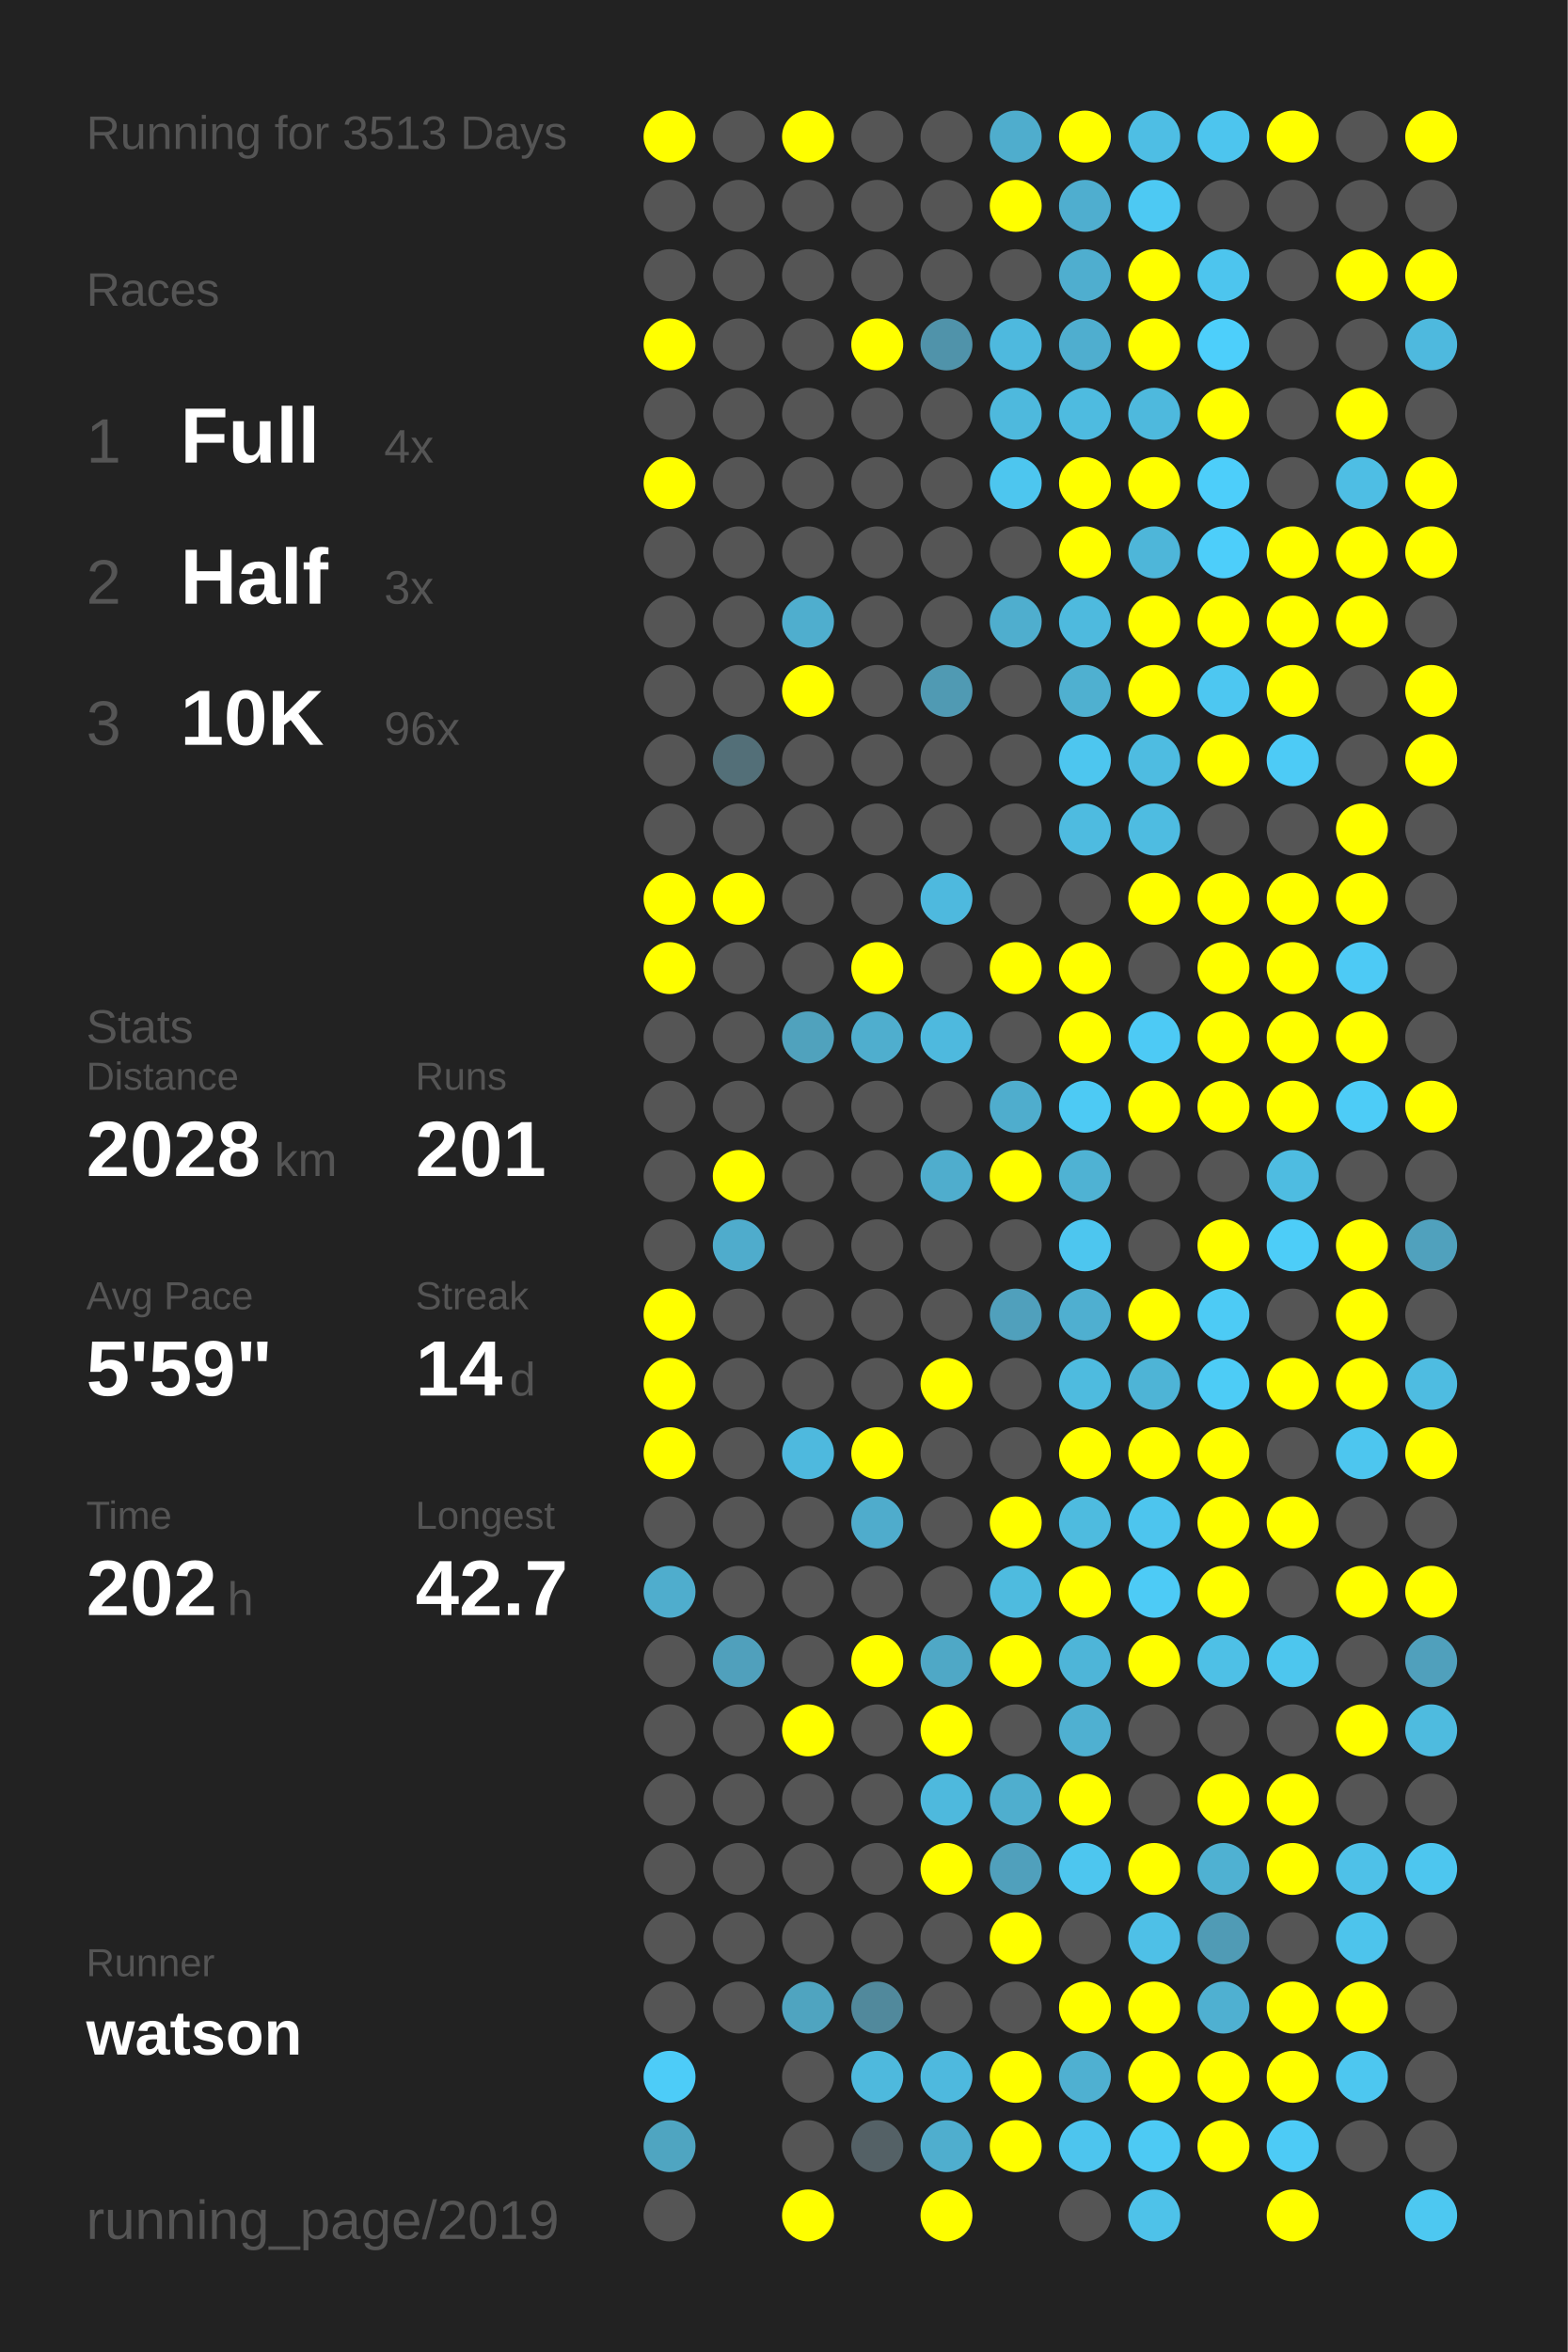
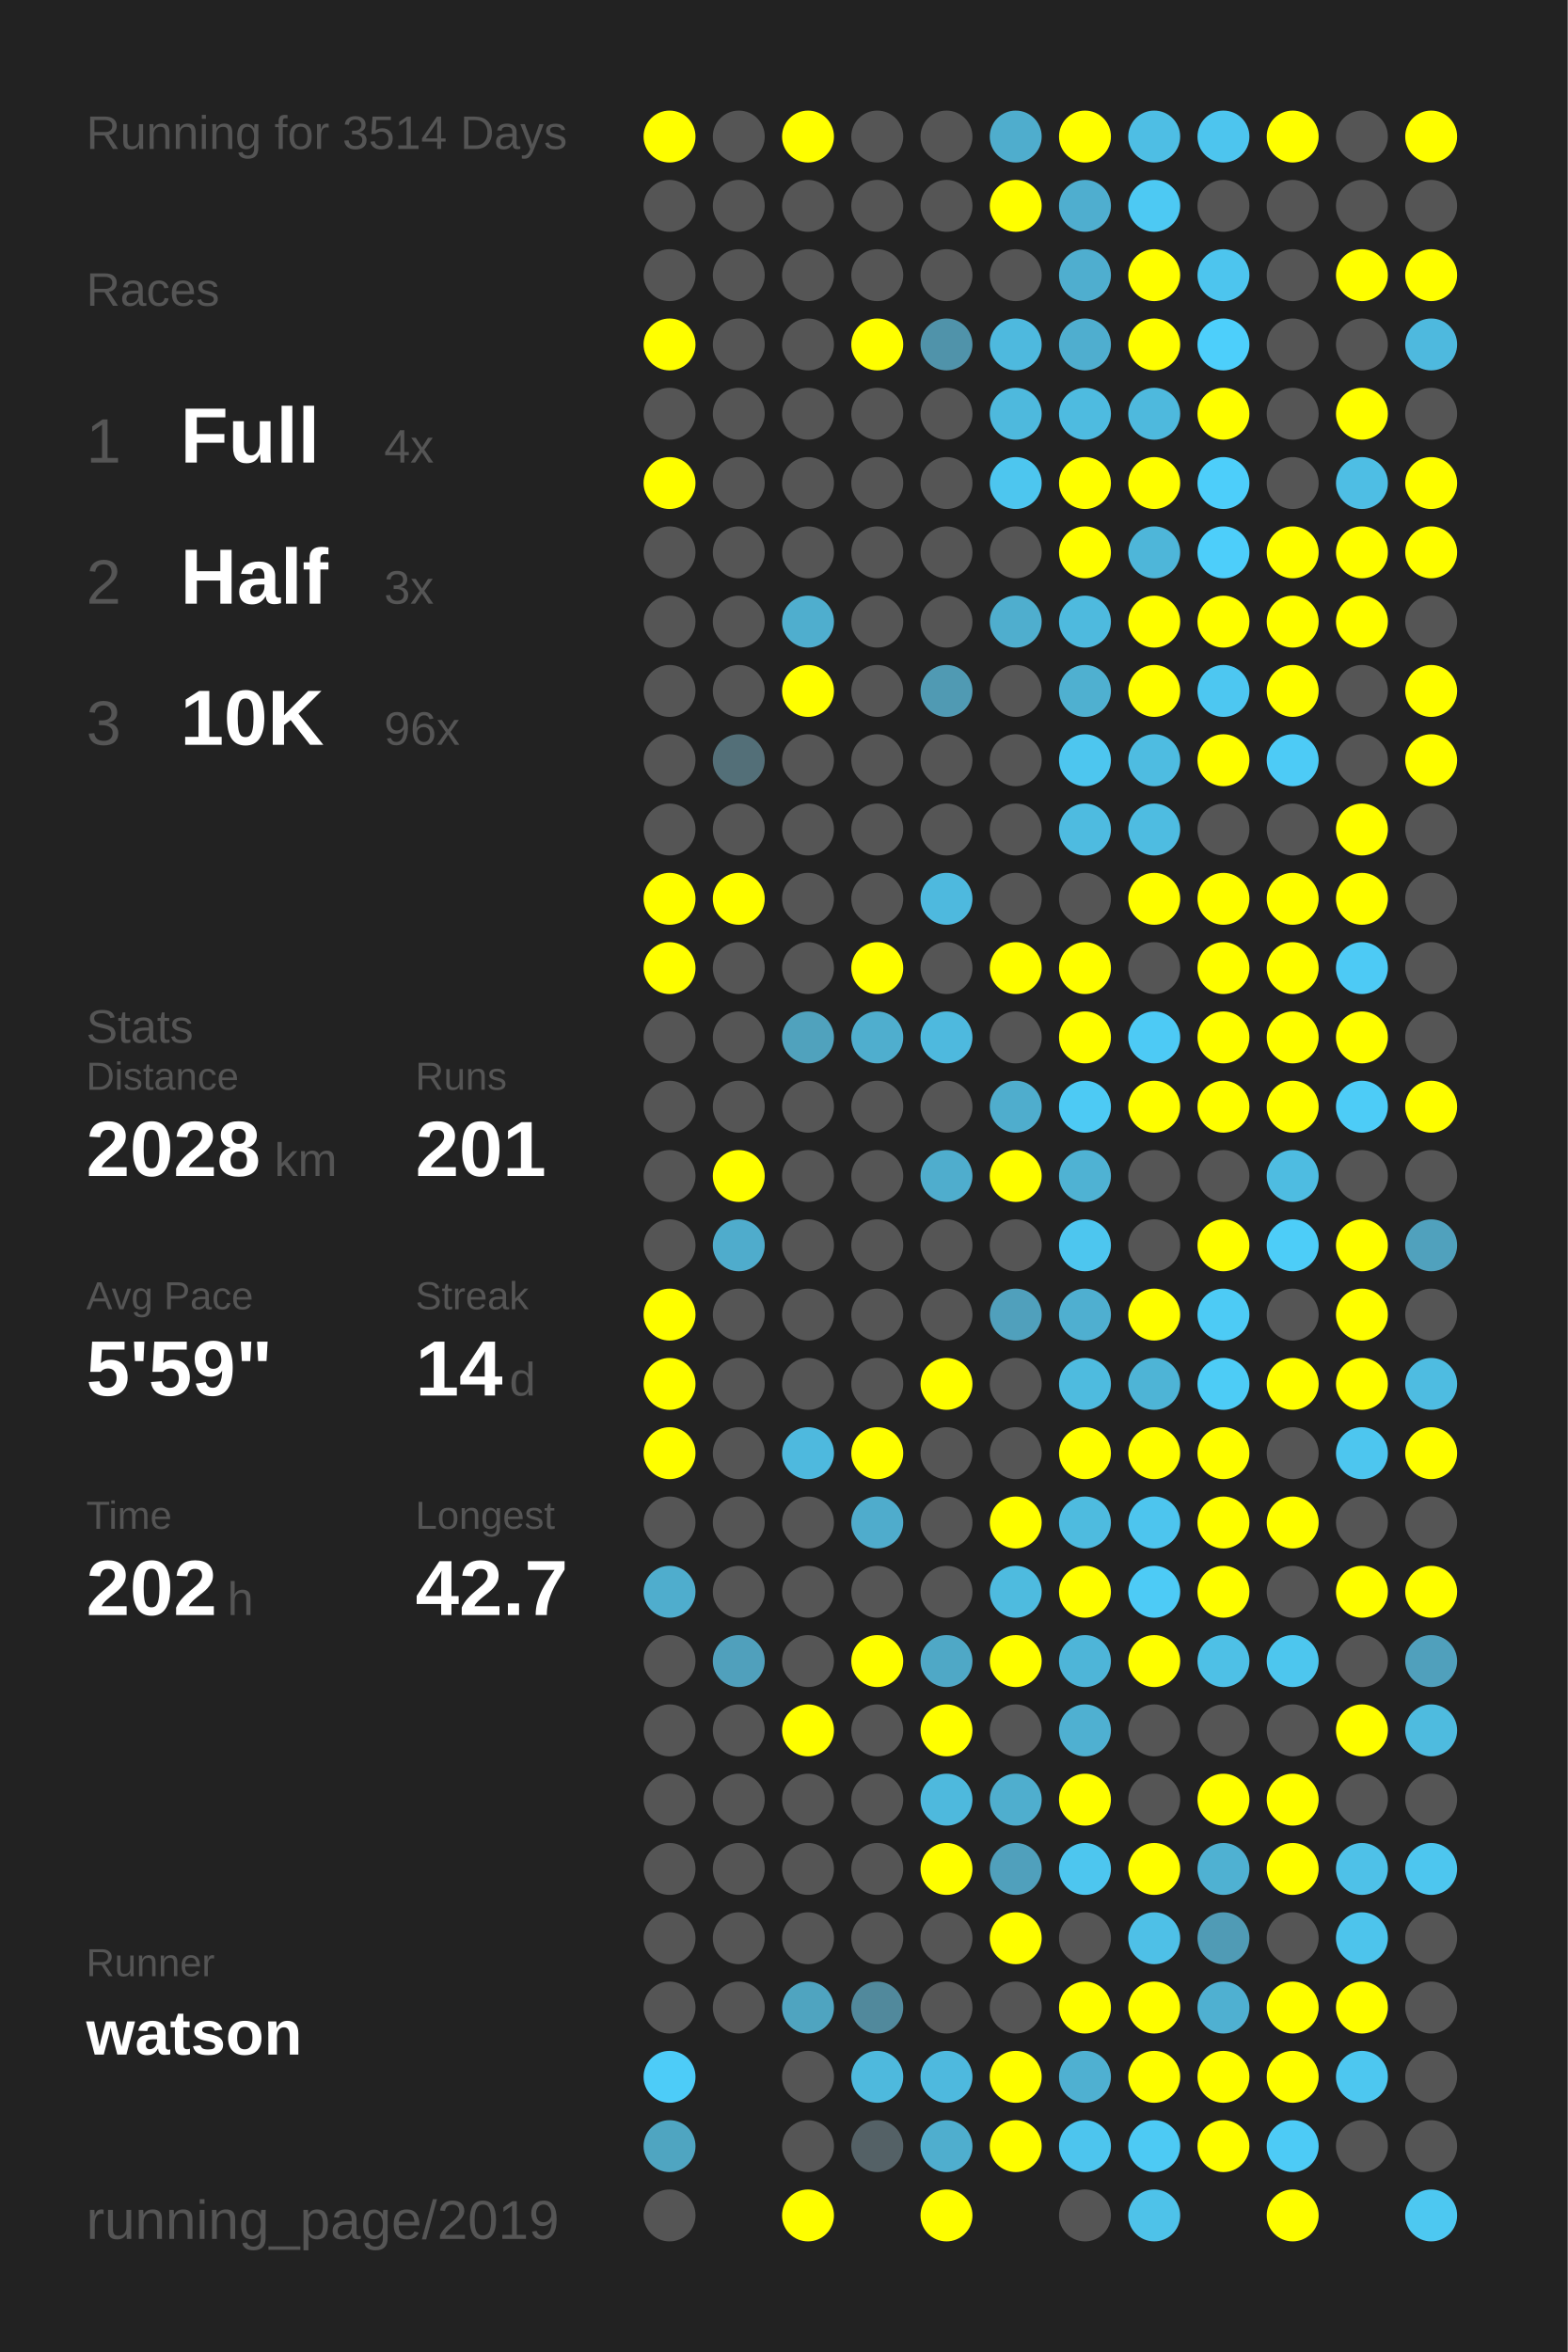
<svg xmlns="http://www.w3.org/2000/svg" baseProfile="full" height="300mm" version="1.1" viewBox="0,0,200,300" width="200mm">
  <defs />
  <rect fill="#222222" height="300" width="200" x="0" y="0" />
-   <text fill="#555555" style="font-size:6px; font-family:Arial;" x="11" y="19">Running for 3513 Days</text>
+   <text fill="#555555" style="font-size:6px; font-family:Arial;" x="11" y="19">Running for 3514 Days</text>
  <text fill="#555555" style="font-size:6px; font-family:Arial;" x="11" y="39">Races</text>
  <text fill="#555555" style="font-size:8px; font-family:Arial;" x="11" y="59">1</text>
  <text fill="#FFFFFF" style="font-size:10px; font-family:Arial; font-weight:bold;" x="23" y="59">Full</text>
  <text fill="#555555" style="font-size:6px; font-family:Arial;" x="49" y="59">4x</text>
  <text fill="#555555" style="font-size:8px; font-family:Arial;" x="11" y="77">2</text>
  <text fill="#FFFFFF" style="font-size:10px; font-family:Arial; font-weight:bold;" x="23" y="77">Half</text>
  <text fill="#555555" style="font-size:6px; font-family:Arial;" x="49" y="77">3x</text>
  <text fill="#555555" style="font-size:8px; font-family:Arial;" x="11" y="95">3</text>
  <text fill="#FFFFFF" style="font-size:10px; font-family:Arial; font-weight:bold;" x="23" y="95">10K</text>
  <text fill="#555555" style="font-size:6px; font-family:Arial;" x="49" y="95">96x</text>
  <text fill="#555555" style="font-size:6px; font-family:Arial;" x="11" y="133">Stats</text>
  <text fill="#555555" style="font-size:5px; font-family:Arial;" x="11" y="139">Distance</text>
  <text fill="#FFFFFF" style="font-size:10px; font-family:Arial; font-weight:bold;" x="11" y="150">2028</text>
  <text fill="#555555" style="font-size:6px; font-family:Arial;" x="35" y="150">km</text>
  <text fill="#555555" style="font-size:5px; font-family:Arial;" x="53" y="139">Runs</text>
  <text fill="#FFFFFF" style="font-size:10px; font-family:Arial; font-weight:bold;" x="53" y="150">201</text>
  <text fill="#555555" style="font-size:5px; font-family:Arial;" x="11" y="167">Avg Pace</text>
  <text fill="#FFFFFF" style="font-size:10px; font-family:Arial; font-weight:bold;" x="11" y="178">5'59"</text>
  <text fill="#555555" style="font-size:5px; font-family:Arial;" x="53" y="167">Streak</text>
  <text fill="#FFFFFF" style="font-size:10px; font-family:Arial; font-weight:bold;" x="53" y="178">14</text>
  <text fill="#555555" style="font-size:6px; font-family:Arial;" x="65" y="178">d</text>
  <text fill="#555555" style="font-size:5px; font-family:Arial;" x="11" y="195">Time</text>
  <text fill="#FFFFFF" style="font-size:10px; font-family:Arial; font-weight:bold;" x="11" y="206">202</text>
  <text fill="#555555" style="font-size:6px; font-family:Arial;" x="29" y="206">h</text>
  <text fill="#555555" style="font-size:5px; font-family:Arial;" x="53" y="195">Longest</text>
  <text fill="#FFFFFF" style="font-size:10px; font-family:Arial; font-weight:bold;" x="53" y="206">42.7</text>
  <text fill="#555555" style="font-size:5px; font-family:Arial;" x="11" y="252.065">Runner</text>
  <text fill="#FFFFFF" style="font-size:8px; font-family:Arial; font-weight:bold;" x="11" y="262.065">watson</text>
  <text fill="#555555" style="font-size:7px; font-family:Arial;" x="11" y="285.581">running_page/2019</text>
  <circle cx="85.417" cy="17.419" fill="#FFFF00" r="3.312" />
  <circle cx="85.417" cy="26.258" fill="#555555" r="3.312" />
  <circle cx="85.417" cy="35.097" fill="#555555" r="3.312" />
  <circle cx="85.417" cy="43.935" fill="#FFFF00" r="3.312" />
  <circle cx="85.417" cy="52.774" fill="#555555" r="3.312" />
  <circle cx="85.417" cy="61.613" fill="#FFFF00" r="3.312" />
  <circle cx="85.417" cy="70.452" fill="#555555" r="3.312" />
  <circle cx="85.417" cy="79.29" fill="#555555" r="3.312" />
  <circle cx="85.417" cy="88.129" fill="#555555" r="3.312" />
  <circle cx="85.417" cy="96.968" fill="#555555" r="3.312" />
  <circle cx="85.417" cy="105.806" fill="#555555" r="3.312" />
  <circle cx="85.417" cy="114.645" fill="#FFFF00" r="3.312" />
  <circle cx="85.417" cy="123.484" fill="#FFFF00" r="3.312" />
  <circle cx="85.417" cy="132.323" fill="#555555" r="3.312" />
  <circle cx="85.417" cy="141.161" fill="#555555" r="3.312" />
  <circle cx="85.417" cy="150" fill="#555555" r="3.312" />
  <circle cx="85.417" cy="158.839" fill="#555555" r="3.312" />
  <circle cx="85.417" cy="167.677" fill="#FFFF00" r="3.312" />
  <circle cx="85.417" cy="176.516" fill="#FFFF00" r="3.312" />
  <circle cx="85.417" cy="185.355" fill="#FFFF00" r="3.312" />
  <circle cx="85.417" cy="194.194" fill="#555555" r="3.312" />
  <circle cx="85.417" cy="203.032" fill="#4fadcd" r="3.312" />
  <circle cx="85.417" cy="211.871" fill="#555555" r="3.312" />
  <circle cx="85.417" cy="220.71" fill="#555555" r="3.312" />
  <circle cx="85.417" cy="229.548" fill="#555555" r="3.312" />
  <circle cx="85.417" cy="238.387" fill="#555555" r="3.312" />
  <circle cx="85.417" cy="247.226" fill="#555555" r="3.312" />
  <circle cx="85.417" cy="256.065" fill="#555555" r="3.312" />
  <circle cx="85.417" cy="264.903" fill="#4dccf8" r="3.312" />
  <circle cx="85.417" cy="273.742" fill="#4fa5c1" r="3.312" />
  <circle cx="85.417" cy="282.581" fill="#555555" r="3.312" />
  <circle cx="94.25" cy="17.419" fill="#555555" r="3.312" />
  <circle cx="94.25" cy="26.258" fill="#555555" r="3.312" />
  <circle cx="94.25" cy="35.097" fill="#555555" r="3.312" />
  <circle cx="94.25" cy="43.935" fill="#555555" r="3.312" />
  <circle cx="94.25" cy="52.774" fill="#555555" r="3.312" />
  <circle cx="94.25" cy="61.613" fill="#555555" r="3.312" />
  <circle cx="94.25" cy="70.452" fill="#555555" r="3.312" />
  <circle cx="94.25" cy="79.29" fill="#555555" r="3.312" />
  <circle cx="94.25" cy="88.129" fill="#555555" r="3.312" />
  <circle cx="94.25" cy="96.968" fill="#536f78" r="3.312" />
  <circle cx="94.25" cy="105.806" fill="#555555" r="3.312" />
  <circle cx="94.25" cy="114.645" fill="#FFFF00" r="3.312" />
  <circle cx="94.25" cy="123.484" fill="#555555" r="3.312" />
  <circle cx="94.25" cy="132.323" fill="#555555" r="3.312" />
  <circle cx="94.25" cy="141.161" fill="#555555" r="3.312" />
  <circle cx="94.25" cy="150" fill="#FFFF00" r="3.312" />
  <circle cx="94.25" cy="158.839" fill="#4faccc" r="3.312" />
  <circle cx="94.25" cy="167.677" fill="#555555" r="3.312" />
  <circle cx="94.25" cy="176.516" fill="#555555" r="3.312" />
  <circle cx="94.25" cy="185.355" fill="#555555" r="3.312" />
  <circle cx="94.25" cy="194.194" fill="#555555" r="3.312" />
  <circle cx="94.25" cy="203.032" fill="#555555" r="3.312" />
  <circle cx="94.25" cy="211.871" fill="#50a0bc" r="3.312" />
  <circle cx="94.25" cy="220.71" fill="#555555" r="3.312" />
  <circle cx="94.25" cy="229.548" fill="#555555" r="3.312" />
  <circle cx="94.25" cy="238.387" fill="#555555" r="3.312" />
  <circle cx="94.25" cy="247.226" fill="#555555" r="3.312" />
  <circle cx="94.25" cy="256.065" fill="#555555" r="3.312" />
  <circle cx="103.083" cy="17.419" fill="#FFFF00" r="3.312" />
  <circle cx="103.083" cy="26.258" fill="#555555" r="3.312" />
  <circle cx="103.083" cy="35.097" fill="#555555" r="3.312" />
  <circle cx="103.083" cy="43.935" fill="#555555" r="3.312" />
  <circle cx="103.083" cy="52.774" fill="#555555" r="3.312" />
  <circle cx="103.083" cy="61.613" fill="#555555" r="3.312" />
  <circle cx="103.083" cy="70.452" fill="#555555" r="3.312" />
  <circle cx="103.083" cy="79.29" fill="#4faece" r="3.312" />
  <circle cx="103.083" cy="88.129" fill="#FFFF00" r="3.312" />
  <circle cx="103.083" cy="96.968" fill="#555555" r="3.312" />
  <circle cx="103.083" cy="105.806" fill="#555555" r="3.312" />
  <circle cx="103.083" cy="114.645" fill="#555555" r="3.312" />
  <circle cx="103.083" cy="123.484" fill="#555555" r="3.312" />
  <circle cx="103.083" cy="132.323" fill="#50a2bd" r="3.312" />
  <circle cx="103.083" cy="141.161" fill="#555555" r="3.312" />
  <circle cx="103.083" cy="150" fill="#555555" r="3.312" />
  <circle cx="103.083" cy="158.839" fill="#555555" r="3.312" />
  <circle cx="103.083" cy="167.677" fill="#555555" r="3.312" />
  <circle cx="103.083" cy="176.516" fill="#555555" r="3.312" />
  <circle cx="103.083" cy="185.355" fill="#4eb9de" r="3.312" />
  <circle cx="103.083" cy="194.194" fill="#555555" r="3.312" />
  <circle cx="103.083" cy="203.032" fill="#555555" r="3.312" />
  <circle cx="103.083" cy="211.871" fill="#555555" r="3.312" />
  <circle cx="103.083" cy="220.71" fill="#FFFF00" r="3.312" />
  <circle cx="103.083" cy="229.548" fill="#555555" r="3.312" />
  <circle cx="103.083" cy="238.387" fill="#555555" r="3.312" />
  <circle cx="103.083" cy="247.226" fill="#555555" r="3.312" />
  <circle cx="103.083" cy="256.065" fill="#4fa4c0" r="3.312" />
  <circle cx="103.083" cy="264.903" fill="#555555" r="3.312" />
  <circle cx="103.083" cy="273.742" fill="#555555" r="3.312" />
  <circle cx="103.083" cy="282.581" fill="#FFFF00" r="3.312" />
  <circle cx="111.917" cy="17.419" fill="#555555" r="3.312" />
  <circle cx="111.917" cy="26.258" fill="#555555" r="3.312" />
  <circle cx="111.917" cy="35.097" fill="#555555" r="3.312" />
  <circle cx="111.917" cy="43.935" fill="#FFFF00" r="3.312" />
  <circle cx="111.917" cy="52.774" fill="#555555" r="3.312" />
  <circle cx="111.917" cy="61.613" fill="#555555" r="3.312" />
  <circle cx="111.917" cy="70.452" fill="#555555" r="3.312" />
  <circle cx="111.917" cy="79.29" fill="#555555" r="3.312" />
  <circle cx="111.917" cy="88.129" fill="#555555" r="3.312" />
  <circle cx="111.917" cy="96.968" fill="#555555" r="3.312" />
  <circle cx="111.917" cy="105.806" fill="#555555" r="3.312" />
  <circle cx="111.917" cy="114.645" fill="#555555" r="3.312" />
  <circle cx="111.917" cy="123.484" fill="#FFFF00" r="3.312" />
  <circle cx="111.917" cy="132.323" fill="#4faece" r="3.312" />
  <circle cx="111.917" cy="141.161" fill="#555555" r="3.312" />
  <circle cx="111.917" cy="150" fill="#555555" r="3.312" />
  <circle cx="111.917" cy="158.839" fill="#555555" r="3.312" />
  <circle cx="111.917" cy="167.677" fill="#555555" r="3.312" />
  <circle cx="111.917" cy="176.516" fill="#555555" r="3.312" />
  <circle cx="111.917" cy="185.355" fill="#FFFF00" r="3.312" />
  <circle cx="111.917" cy="194.194" fill="#4faccc" r="3.312" />
  <circle cx="111.917" cy="203.032" fill="#555555" r="3.312" />
  <circle cx="111.917" cy="211.871" fill="#FFFF00" r="3.312" />
  <circle cx="111.917" cy="220.71" fill="#555555" r="3.312" />
  <circle cx="111.917" cy="229.548" fill="#555555" r="3.312" />
  <circle cx="111.917" cy="238.387" fill="#555555" r="3.312" />
  <circle cx="111.917" cy="247.226" fill="#555555" r="3.312" />
  <circle cx="111.917" cy="256.065" fill="#51899c" r="3.312" />
  <circle cx="111.917" cy="264.903" fill="#4eb9dd" r="3.312" />
  <circle cx="111.917" cy="273.742" fill="#546166" r="3.312" />
  <circle cx="120.75" cy="17.419" fill="#555555" r="3.312" />
  <circle cx="120.75" cy="26.258" fill="#555555" r="3.312" />
  <circle cx="120.75" cy="35.097" fill="#555555" r="3.312" />
  <circle cx="120.75" cy="43.935" fill="#5093aa" r="3.312" />
  <circle cx="120.75" cy="52.774" fill="#555555" r="3.312" />
  <circle cx="120.75" cy="61.613" fill="#555555" r="3.312" />
  <circle cx="120.75" cy="70.452" fill="#555555" r="3.312" />
  <circle cx="120.75" cy="79.29" fill="#555555" r="3.312" />
  <circle cx="120.75" cy="88.129" fill="#509ab3" r="3.312" />
  <circle cx="120.75" cy="96.968" fill="#555555" r="3.312" />
  <circle cx="120.75" cy="105.806" fill="#555555" r="3.312" />
  <circle cx="120.75" cy="114.645" fill="#4eb9de" r="3.312" />
  <circle cx="120.75" cy="123.484" fill="#555555" r="3.312" />
  <circle cx="120.75" cy="132.323" fill="#4eb9de" r="3.312" />
  <circle cx="120.75" cy="141.161" fill="#555555" r="3.312" />
  <circle cx="120.75" cy="150" fill="#4fadcd" r="3.312" />
  <circle cx="120.75" cy="158.839" fill="#555555" r="3.312" />
  <circle cx="120.75" cy="167.677" fill="#555555" r="3.312" />
  <circle cx="120.75" cy="176.516" fill="#FFFF00" r="3.312" />
  <circle cx="120.75" cy="185.355" fill="#555555" r="3.312" />
  <circle cx="120.75" cy="194.194" fill="#555555" r="3.312" />
  <circle cx="120.75" cy="203.032" fill="#555555" r="3.312" />
  <circle cx="120.75" cy="211.871" fill="#4fa8c6" r="3.312" />
  <circle cx="120.75" cy="220.71" fill="#FFFF00" r="3.312" />
  <circle cx="120.75" cy="229.548" fill="#4eb9dd" r="3.312" />
  <circle cx="120.75" cy="238.387" fill="#FFFF00" r="3.312" />
  <circle cx="120.75" cy="247.226" fill="#555555" r="3.312" />
  <circle cx="120.75" cy="256.065" fill="#555555" r="3.312" />
  <circle cx="120.75" cy="264.903" fill="#4eb9de" r="3.312" />
  <circle cx="120.75" cy="273.742" fill="#4faece" r="3.312" />
  <circle cx="120.75" cy="282.581" fill="#FFFF00" r="3.312" />
  <circle cx="129.583" cy="17.419" fill="#4fadcd" r="3.312" />
  <circle cx="129.583" cy="26.258" fill="#FFFF00" r="3.312" />
  <circle cx="129.583" cy="35.097" fill="#555555" r="3.312" />
  <circle cx="129.583" cy="43.935" fill="#4eb9de" r="3.312" />
  <circle cx="129.583" cy="52.774" fill="#4eb9dd" r="3.312" />
  <circle cx="129.583" cy="61.613" fill="#4dc6ef" r="3.312" />
  <circle cx="129.583" cy="70.452" fill="#555555" r="3.312" />
  <circle cx="129.583" cy="79.29" fill="#4faece" r="3.312" />
  <circle cx="129.583" cy="88.129" fill="#555555" r="3.312" />
  <circle cx="129.583" cy="96.968" fill="#555555" r="3.312" />
  <circle cx="129.583" cy="105.806" fill="#555555" r="3.312" />
  <circle cx="129.583" cy="114.645" fill="#555555" r="3.312" />
  <circle cx="129.583" cy="123.484" fill="#FFFF00" r="3.312" />
  <circle cx="129.583" cy="132.323" fill="#555555" r="3.312" />
  <circle cx="129.583" cy="141.161" fill="#4fadcd" r="3.312" />
  <circle cx="129.583" cy="150" fill="#FFFF00" r="3.312" />
  <circle cx="129.583" cy="158.839" fill="#555555" r="3.312" />
  <circle cx="129.583" cy="167.677" fill="#50a0bc" r="3.312" />
  <circle cx="129.583" cy="176.516" fill="#555555" r="3.312" />
  <circle cx="129.583" cy="185.355" fill="#555555" r="3.312" />
  <circle cx="129.583" cy="194.194" fill="#FFFF00" r="3.312" />
  <circle cx="129.583" cy="203.032" fill="#4ebbdf" r="3.312" />
  <circle cx="129.583" cy="211.871" fill="#FFFF00" r="3.312" />
  <circle cx="129.583" cy="220.71" fill="#555555" r="3.312" />
  <circle cx="129.583" cy="229.548" fill="#4faece" r="3.312" />
  <circle cx="129.583" cy="238.387" fill="#50a0bc" r="3.312" />
  <circle cx="129.583" cy="247.226" fill="#FFFF00" r="3.312" />
  <circle cx="129.583" cy="256.065" fill="#555555" r="3.312" />
  <circle cx="129.583" cy="264.903" fill="#FFFF00" r="3.312" />
  <circle cx="129.583" cy="273.742" fill="#FFFF00" r="3.312" />
  <circle cx="138.417" cy="17.419" fill="#FFFF00" r="3.312" />
  <circle cx="138.417" cy="26.258" fill="#4faecf" r="3.312" />
  <circle cx="138.417" cy="35.097" fill="#4faecf" r="3.312" />
  <circle cx="138.417" cy="43.935" fill="#4faecf" r="3.312" />
  <circle cx="138.417" cy="52.774" fill="#4ebbe0" r="3.312" />
  <circle cx="138.417" cy="61.613" fill="#FFFF00" r="3.312" />
  <circle cx="138.417" cy="70.452" fill="#FFFF00" r="3.312" />
  <circle cx="138.417" cy="79.29" fill="#4ebade" r="3.312" />
  <circle cx="138.417" cy="88.129" fill="#4fb0d0" r="3.312" />
  <circle cx="138.417" cy="96.968" fill="#4dc6ef" r="3.312" />
  <circle cx="138.417" cy="105.806" fill="#4ebbe0" r="3.312" />
  <circle cx="138.417" cy="114.645" fill="#555555" r="3.312" />
  <circle cx="138.417" cy="123.484" fill="#FFFF00" r="3.312" />
  <circle cx="138.417" cy="132.323" fill="#FFFF00" r="3.312" />
  <circle cx="138.417" cy="141.161" fill="#4dcaf4" r="3.312" />
  <circle cx="138.417" cy="150" fill="#4fb2d3" r="3.312" />
  <circle cx="138.417" cy="158.839" fill="#4dc6ef" r="3.312" />
  <circle cx="138.417" cy="167.677" fill="#4fafd0" r="3.312" />
  <circle cx="138.417" cy="176.516" fill="#4ebbdf" r="3.312" />
  <circle cx="138.417" cy="185.355" fill="#FFFF00" r="3.312" />
  <circle cx="138.417" cy="194.194" fill="#4ebbdf" r="3.312" />
  <circle cx="138.417" cy="203.032" fill="#FFFF00" r="3.312" />
  <circle cx="138.417" cy="211.871" fill="#4eb5d8" r="3.312" />
  <circle cx="138.417" cy="220.71" fill="#4fb0d1" r="3.312" />
  <circle cx="138.417" cy="229.548" fill="#FFFF00" r="3.312" />
  <circle cx="138.417" cy="238.387" fill="#4dc6ef" r="3.312" />
  <circle cx="138.417" cy="247.226" fill="#555555" r="3.312" />
  <circle cx="138.417" cy="256.065" fill="#FFFF00" r="3.312" />
  <circle cx="138.417" cy="264.903" fill="#4fb0d1" r="3.312" />
  <circle cx="138.417" cy="273.742" fill="#4dc5ee" r="3.312" />
  <circle cx="138.417" cy="282.581" fill="#555555" r="3.312" />
  <circle cx="147.25" cy="17.419" fill="#4ebee4" r="3.312" />
  <circle cx="147.25" cy="26.258" fill="#4dc9f3" r="3.312" />
  <circle cx="147.25" cy="35.097" fill="#FFFF00" r="3.312" />
  <circle cx="147.25" cy="43.935" fill="#FFFF00" r="3.312" />
  <circle cx="147.25" cy="52.774" fill="#4eb9dd" r="3.312" />
  <circle cx="147.25" cy="61.613" fill="#FFFF00" r="3.312" />
  <circle cx="147.25" cy="70.452" fill="#4eb6d9" r="3.312" />
  <circle cx="147.25" cy="79.29" fill="#FFFF00" r="3.312" />
  <circle cx="147.25" cy="88.129" fill="#FFFF00" r="3.312" />
  <circle cx="147.25" cy="96.968" fill="#4ebce1" r="3.312" />
  <circle cx="147.25" cy="105.806" fill="#4ebce1" r="3.312" />
  <circle cx="147.25" cy="114.645" fill="#FFFF00" r="3.312" />
  <circle cx="147.25" cy="123.484" fill="#555555" r="3.312" />
  <circle cx="147.25" cy="132.323" fill="#4dcaf5" r="3.312" />
  <circle cx="147.25" cy="141.161" fill="#FFFF00" r="3.312" />
  <circle cx="147.25" cy="150" fill="#555555" r="3.312" />
  <circle cx="147.25" cy="158.839" fill="#555555" r="3.312" />
  <circle cx="147.25" cy="167.677" fill="#FFFF00" r="3.312" />
  <circle cx="147.25" cy="176.516" fill="#4eb4d6" r="3.312" />
  <circle cx="147.25" cy="185.355" fill="#FFFF00" r="3.312" />
  <circle cx="147.25" cy="194.194" fill="#4dc5ee" r="3.312" />
  <circle cx="147.25" cy="203.032" fill="#4dcbf6" r="3.312" />
  <circle cx="147.25" cy="211.871" fill="#FFFF00" r="3.312" />
  <circle cx="147.25" cy="220.71" fill="#555555" r="3.312" />
  <circle cx="147.25" cy="229.548" fill="#555555" r="3.312" />
  <circle cx="147.25" cy="238.387" fill="#FFFF00" r="3.312" />
  <circle cx="147.25" cy="247.226" fill="#4ec0e7" r="3.312" />
  <circle cx="147.25" cy="256.065" fill="#FFFF00" r="3.312" />
  <circle cx="147.25" cy="264.903" fill="#FFFF00" r="3.312" />
  <circle cx="147.25" cy="273.742" fill="#4dcaf4" r="3.312" />
  <circle cx="147.25" cy="282.581" fill="#4ec2e9" r="3.312" />
  <circle cx="156.083" cy="17.419" fill="#4dc5ee" r="3.312" />
  <circle cx="156.083" cy="26.258" fill="#555555" r="3.312" />
  <circle cx="156.083" cy="35.097" fill="#4dc5ee" r="3.312" />
  <circle cx="156.083" cy="43.935" fill="#4dcffb" r="3.312" />
  <circle cx="156.083" cy="52.774" fill="#FFFF00" r="3.312" />
  <circle cx="156.083" cy="61.613" fill="#4dcefa" r="3.312" />
  <circle cx="156.083" cy="70.452" fill="#4dcefa" r="3.312" />
  <circle cx="156.083" cy="79.29" fill="#FFFF00" r="3.312" />
  <circle cx="156.083" cy="88.129" fill="#4dc7f1" r="3.312" />
  <circle cx="156.083" cy="96.968" fill="#FFFF00" r="3.312" />
  <circle cx="156.083" cy="105.806" fill="#555555" r="3.312" />
  <circle cx="156.083" cy="114.645" fill="#FFFF00" r="3.312" />
  <circle cx="156.083" cy="123.484" fill="#FFFF00" r="3.312" />
  <circle cx="156.083" cy="132.323" fill="#FFFF00" r="3.312" />
  <circle cx="156.083" cy="141.161" fill="#FFFF00" r="3.312" />
  <circle cx="156.083" cy="150" fill="#555555" r="3.312" />
  <circle cx="156.083" cy="158.839" fill="#FFFF00" r="3.312" />
  <circle cx="156.083" cy="167.677" fill="#4dcbf5" r="3.312" />
  <circle cx="156.083" cy="176.516" fill="#4dccf6" r="3.312" />
  <circle cx="156.083" cy="185.355" fill="#FFFF00" r="3.312" />
  <circle cx="156.083" cy="194.194" fill="#FFFF00" r="3.312" />
  <circle cx="156.083" cy="203.032" fill="#FFFF00" r="3.312" />
  <circle cx="156.083" cy="211.871" fill="#4ec0e6" r="3.312" />
  <circle cx="156.083" cy="220.71" fill="#555555" r="3.312" />
  <circle cx="156.083" cy="229.548" fill="#FFFF00" r="3.312" />
  <circle cx="156.083" cy="238.387" fill="#4fb1d2" r="3.312" />
  <circle cx="156.083" cy="247.226" fill="#509bb5" r="3.312" />
  <circle cx="156.083" cy="256.065" fill="#4fb0d1" r="3.312" />
  <circle cx="156.083" cy="264.903" fill="#FFFF00" r="3.312" />
  <circle cx="156.083" cy="273.742" fill="#FFFF00" r="3.312" />
  <circle cx="164.917" cy="17.419" fill="#FFFF00" r="3.312" />
  <circle cx="164.917" cy="26.258" fill="#555555" r="3.312" />
  <circle cx="164.917" cy="35.097" fill="#555555" r="3.312" />
  <circle cx="164.917" cy="43.935" fill="#555555" r="3.312" />
  <circle cx="164.917" cy="52.774" fill="#555555" r="3.312" />
  <circle cx="164.917" cy="61.613" fill="#555555" r="3.312" />
  <circle cx="164.917" cy="70.452" fill="#FFFF00" r="3.312" />
  <circle cx="164.917" cy="79.29" fill="#FFFF00" r="3.312" />
  <circle cx="164.917" cy="88.129" fill="#FFFF00" r="3.312" />
  <circle cx="164.917" cy="96.968" fill="#4dcbf6" r="3.312" />
  <circle cx="164.917" cy="105.806" fill="#555555" r="3.312" />
  <circle cx="164.917" cy="114.645" fill="#FFFF00" r="3.312" />
  <circle cx="164.917" cy="123.484" fill="#FFFF00" r="3.312" />
  <circle cx="164.917" cy="132.323" fill="#FFFF00" r="3.312" />
  <circle cx="164.917" cy="141.161" fill="#FFFF00" r="3.312" />
  <circle cx="164.917" cy="150" fill="#4ebce1" r="3.312" />
  <circle cx="164.917" cy="158.839" fill="#4dcdf8" r="3.312" />
  <circle cx="164.917" cy="167.677" fill="#555555" r="3.312" />
  <circle cx="164.917" cy="176.516" fill="#FFFF00" r="3.312" />
  <circle cx="164.917" cy="185.355" fill="#555555" r="3.312" />
  <circle cx="164.917" cy="194.194" fill="#FFFF00" r="3.312" />
  <circle cx="164.917" cy="203.032" fill="#555555" r="3.312" />
  <circle cx="164.917" cy="211.871" fill="#4dc6ee" r="3.312" />
  <circle cx="164.917" cy="220.71" fill="#555555" r="3.312" />
  <circle cx="164.917" cy="229.548" fill="#FFFF00" r="3.312" />
  <circle cx="164.917" cy="238.387" fill="#FFFF00" r="3.312" />
  <circle cx="164.917" cy="247.226" fill="#555555" r="3.312" />
  <circle cx="164.917" cy="256.065" fill="#FFFF00" r="3.312" />
  <circle cx="164.917" cy="264.903" fill="#FFFF00" r="3.312" />
  <circle cx="164.917" cy="273.742" fill="#4dcbf6" r="3.312" />
  <circle cx="164.917" cy="282.581" fill="#FFFF00" r="3.312" />
  <circle cx="173.75" cy="17.419" fill="#555555" r="3.312" />
  <circle cx="173.75" cy="26.258" fill="#555555" r="3.312" />
  <circle cx="173.75" cy="35.097" fill="#FFFF00" r="3.312" />
  <circle cx="173.75" cy="43.935" fill="#555555" r="3.312" />
  <circle cx="173.75" cy="52.774" fill="#FFFF00" r="3.312" />
  <circle cx="173.75" cy="61.613" fill="#4ebee4" r="3.312" />
  <circle cx="173.75" cy="70.452" fill="#FFFF00" r="3.312" />
  <circle cx="173.75" cy="79.29" fill="#FFFF00" r="3.312" />
  <circle cx="173.75" cy="88.129" fill="#555555" r="3.312" />
  <circle cx="173.75" cy="96.968" fill="#555555" r="3.312" />
  <circle cx="173.75" cy="105.806" fill="#FFFF00" r="3.312" />
  <circle cx="173.75" cy="114.645" fill="#FFFF00" r="3.312" />
  <circle cx="173.75" cy="123.484" fill="#4dcaf5" r="3.312" />
  <circle cx="173.75" cy="132.323" fill="#FFFF00" r="3.312" />
  <circle cx="173.75" cy="141.161" fill="#4dccf7" r="3.312" />
  <circle cx="173.75" cy="150" fill="#555555" r="3.312" />
  <circle cx="173.75" cy="158.839" fill="#FFFF00" r="3.312" />
  <circle cx="173.75" cy="167.677" fill="#FFFF00" r="3.312" />
  <circle cx="173.75" cy="176.516" fill="#FFFF00" r="3.312" />
  <circle cx="173.75" cy="185.355" fill="#4dc6ef" r="3.312" />
  <circle cx="173.75" cy="194.194" fill="#555555" r="3.312" />
  <circle cx="173.75" cy="203.032" fill="#FFFF00" r="3.312" />
  <circle cx="173.75" cy="211.871" fill="#555555" r="3.312" />
  <circle cx="173.75" cy="220.71" fill="#FFFF00" r="3.312" />
  <circle cx="173.75" cy="229.548" fill="#555555" r="3.312" />
  <circle cx="173.75" cy="238.387" fill="#4ec1e8" r="3.312" />
  <circle cx="173.75" cy="247.226" fill="#4dc4ec" r="3.312" />
  <circle cx="173.75" cy="256.065" fill="#FFFF00" r="3.312" />
  <circle cx="173.75" cy="264.903" fill="#4dc7f0" r="3.312" />
  <circle cx="173.75" cy="273.742" fill="#555555" r="3.312" />
  <circle cx="182.583" cy="17.419" fill="#FFFF00" r="3.312" />
  <circle cx="182.583" cy="26.258" fill="#555555" r="3.312" />
  <circle cx="182.583" cy="35.097" fill="#FFFF00" r="3.312" />
  <circle cx="182.583" cy="43.935" fill="#4eb9de" r="3.312" />
  <circle cx="182.583" cy="52.774" fill="#555555" r="3.312" />
  <circle cx="182.583" cy="61.613" fill="#FFFF00" r="3.312" />
  <circle cx="182.583" cy="70.452" fill="#FFFF00" r="3.312" />
  <circle cx="182.583" cy="79.29" fill="#555555" r="3.312" />
  <circle cx="182.583" cy="88.129" fill="#FFFF00" r="3.312" />
  <circle cx="182.583" cy="96.968" fill="#FFFF00" r="3.312" />
  <circle cx="182.583" cy="105.806" fill="#555555" r="3.312" />
  <circle cx="182.583" cy="114.645" fill="#555555" r="3.312" />
  <circle cx="182.583" cy="123.484" fill="#555555" r="3.312" />
  <circle cx="182.583" cy="132.323" fill="#555555" r="3.312" />
  <circle cx="182.583" cy="141.161" fill="#FFFF00" r="3.312" />
  <circle cx="182.583" cy="150" fill="#555555" r="3.312" />
  <circle cx="182.583" cy="158.839" fill="#50a1bd" r="3.312" />
  <circle cx="182.583" cy="167.677" fill="#555555" r="3.312" />
  <circle cx="182.583" cy="176.516" fill="#4ebce1" r="3.312" />
  <circle cx="182.583" cy="185.355" fill="#FFFF00" r="3.312" />
  <circle cx="182.583" cy="194.194" fill="#555555" r="3.312" />
  <circle cx="182.583" cy="203.032" fill="#FFFF00" r="3.312" />
  <circle cx="182.583" cy="211.871" fill="#50a0bc" r="3.312" />
  <circle cx="182.583" cy="220.71" fill="#4ebbdf" r="3.312" />
  <circle cx="182.583" cy="229.548" fill="#555555" r="3.312" />
  <circle cx="182.583" cy="238.387" fill="#4dc6ef" r="3.312" />
  <circle cx="182.583" cy="247.226" fill="#555555" r="3.312" />
  <circle cx="182.583" cy="256.065" fill="#555555" r="3.312" />
  <circle cx="182.583" cy="264.903" fill="#555555" r="3.312" />
  <circle cx="182.583" cy="273.742" fill="#555555" r="3.312" />
  <circle cx="182.583" cy="282.581" fill="#4dc8f1" r="3.312" />
</svg>
